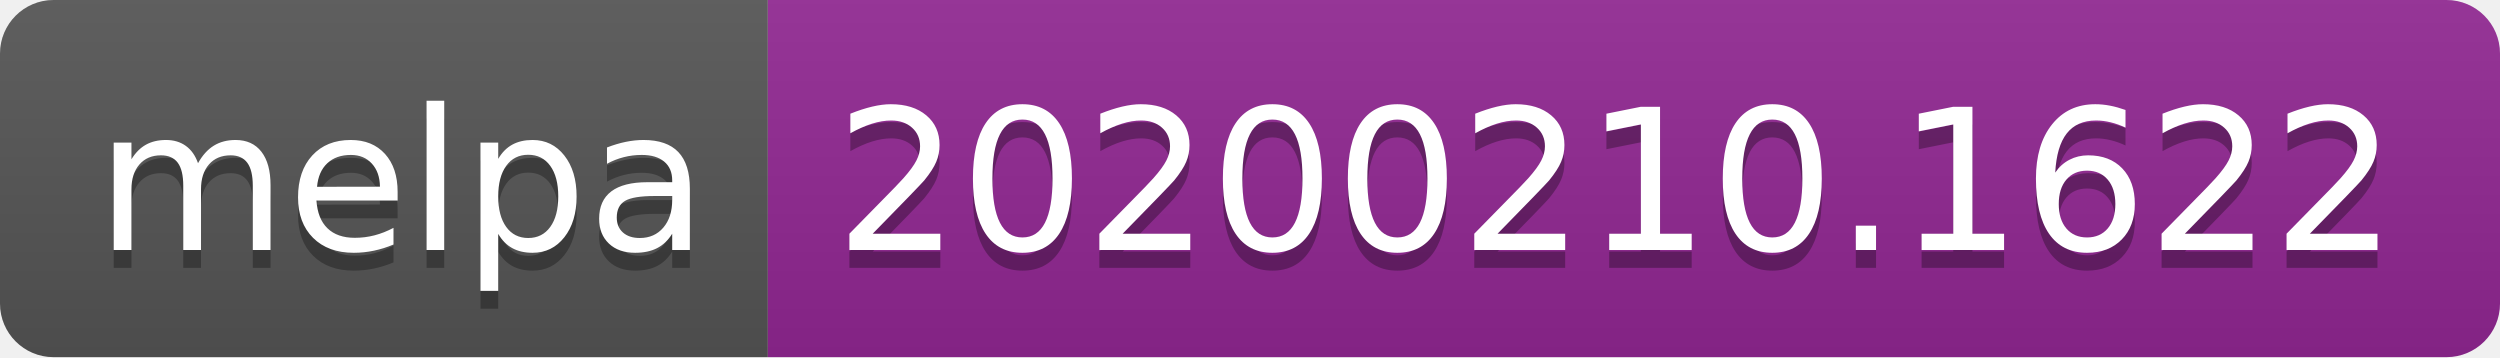
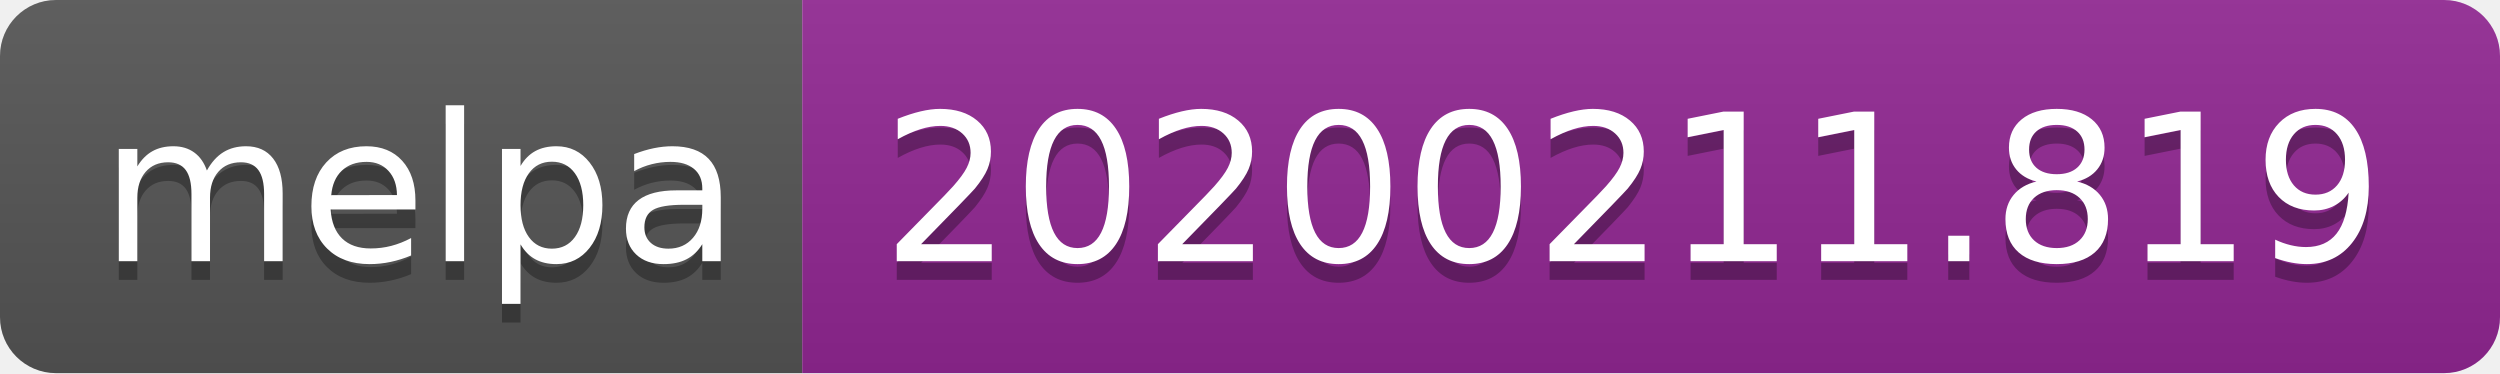
- <svg xmlns="http://www.w3.org/2000/svg" width="140" height="20">
+ <svg xmlns="http://www.w3.org/2000/svg" width="134" height="20">
  <linearGradient id="b" x2="0" y2="100%">
    <stop offset="0" stop-color="#bbb" stop-opacity=".1" />
    <stop offset="1" stop-opacity=".1" />
  </linearGradient>
  <clipPath id="a">
-     <rect width="140" height="20" rx="3" fill="#fff" />
+     <rect width="134" height="20" rx="3" fill="#fff" />
  </clipPath>
  <g clip-path="url(#a)">
    <path fill="#555" d="M0 0h43v20H0z" />
-     <path fill="#922793" d="M43 0h97v20H43z" />
-     <path fill="url(#b)" d="M0 0h140v20H0z" />
+     <path fill="#922793" d="M43 0h91v20H43z" />
+     <path fill="url(#b)" d="M0 0h134v20H0z" />
  </g>
  <g fill="#fff" text-anchor="middle" font-family="DejaVu Sans,Verdana,Geneva,sans-serif" font-size="110">
    <text x="225" y="150" fill="#010101" fill-opacity=".3" transform="scale(.1)" textLength="330">melpa</text>
    <text x="225" y="140" transform="scale(.1)" textLength="330">melpa</text>
-     <text x="905" y="150" fill="#010101" fill-opacity=".3" transform="scale(.1)" textLength="870">20200210.1622</text>
-     <text x="905" y="140" transform="scale(.1)" textLength="870">20200210.1622</text>
+     <text x="875" y="150" fill="#010101" fill-opacity=".3" transform="scale(.1)" textLength="810">20200211.819</text>
+     <text x="875" y="140" transform="scale(.1)" textLength="810">20200211.819</text>
  </g>
</svg>
